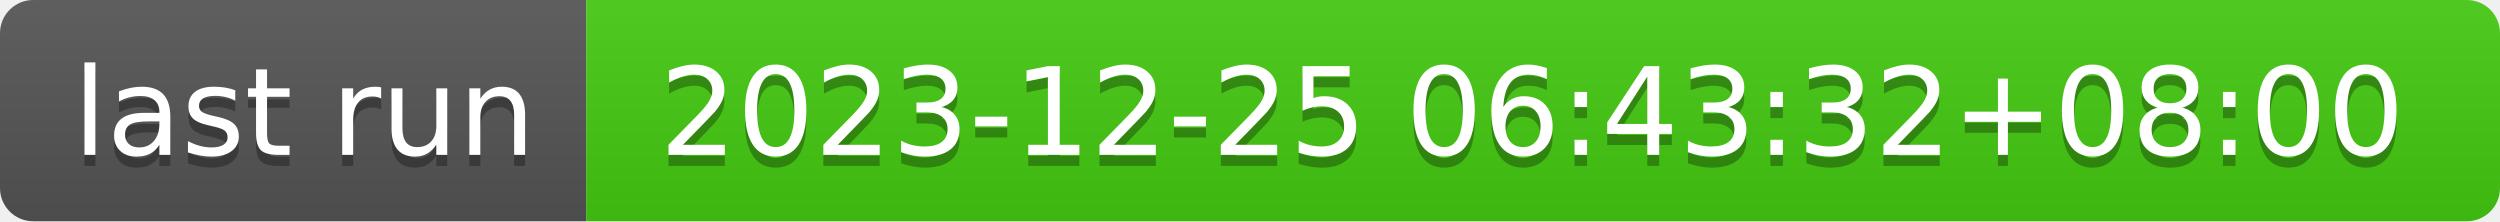
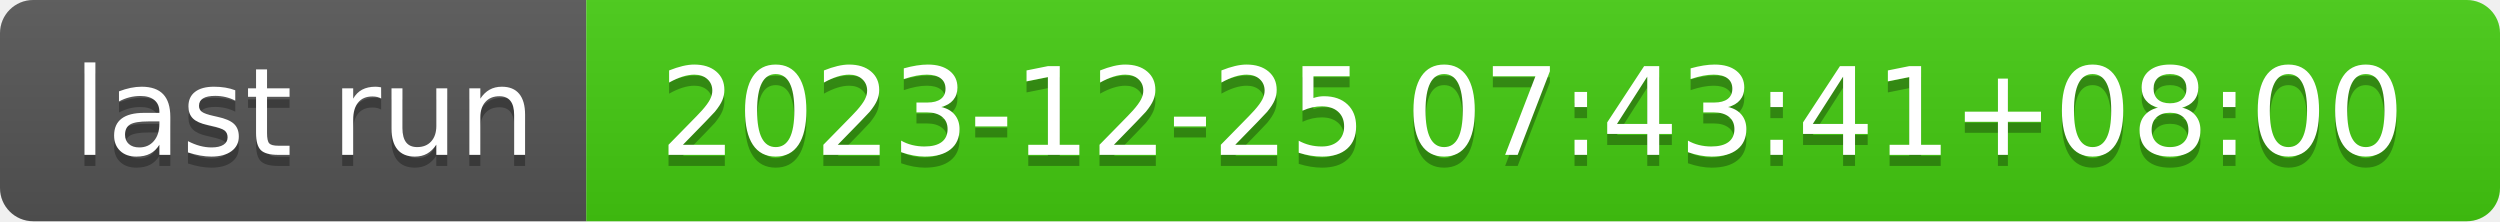
- <svg xmlns="http://www.w3.org/2000/svg" width="226" height="20" role="img" aria-label="last run: 2023-12-25 06:43:32+08:00">
+ <svg xmlns="http://www.w3.org/2000/svg" width="226" height="20" role="img" aria-label="last run: 2023-12-25 07:43:41+08:00">
  <linearGradient id="s" x2="0" y2="100%">
    <stop offset="0" stop-color="#bbb" stop-opacity=".1" />
    <stop offset="1" stop-opacity=".1" />
  </linearGradient>
  <clipPath id="r">
    <rect width="226" height="20" rx="3" fill="#fff" />
  </clipPath>
  <g clip-path="url(#r)">
    <rect width="53" height="20" fill="#555" />
    <rect x="53" width="173" height="20" fill="#4c1" />
    <rect width="226" height="20" fill="url(#s)" />
  </g>
  <g fill="#fff" text-anchor="middle" font-family="Verdana,Geneva,DejaVu Sans,sans-serif" text-rendering="geometricPrecision" font-size="110">
    <text aria-hidden="true" x="275" y="150" fill="#010101" fill-opacity=".3" transform="scale(.1)" textLength="430">last run</text>
    <text x="275" y="140" transform="scale(.1)" fill="#fff" textLength="430">last run</text>
-     <text aria-hidden="true" x="1385" y="150" fill="#010101" fill-opacity=".3" transform="scale(.1)" textLength="1630">2023-12-25 06:43:32+08:00</text>
-     <text x="1385" y="140" transform="scale(.1)" fill="#fff" textLength="1630">2023-12-25 06:43:32+08:00</text>
+     <text aria-hidden="true" x="1385" y="150" fill="#010101" fill-opacity=".3" transform="scale(.1)" textLength="1630">2023-12-25 07:43:41+08:00</text>
+     <text x="1385" y="140" transform="scale(.1)" fill="#fff" textLength="1630">2023-12-25 07:43:41+08:00</text>
  </g>
</svg>
